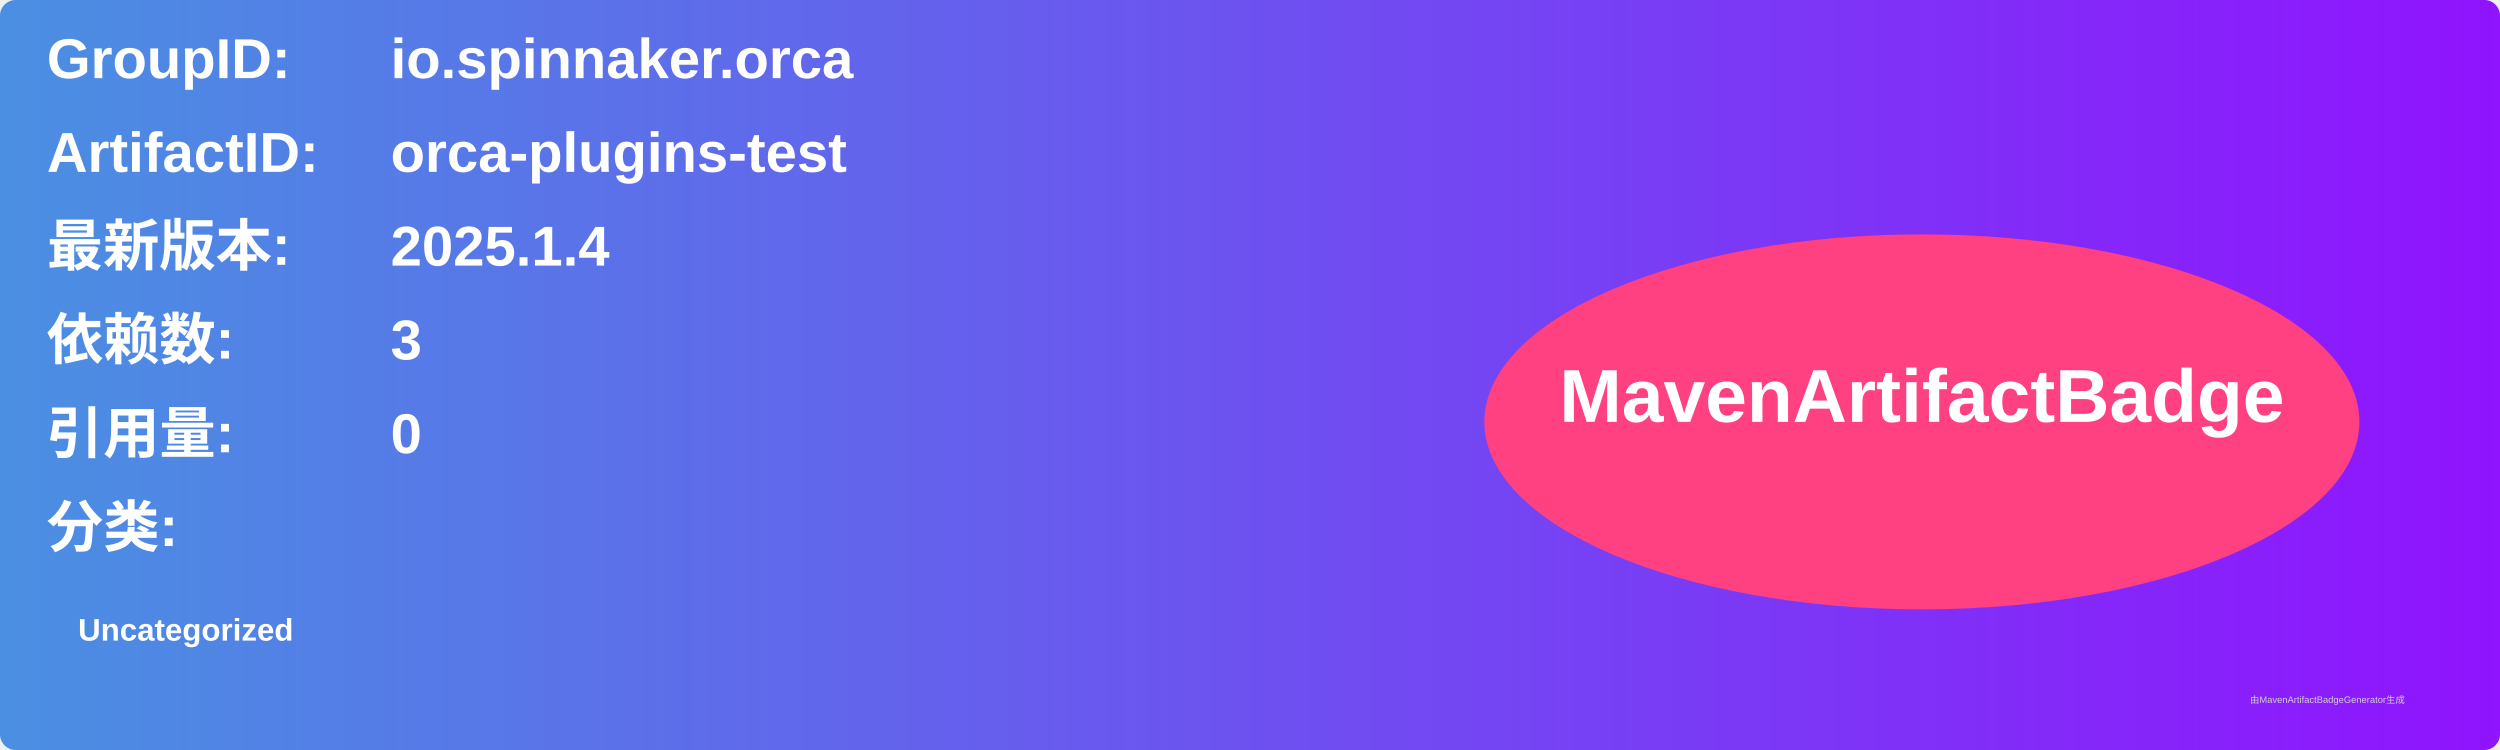
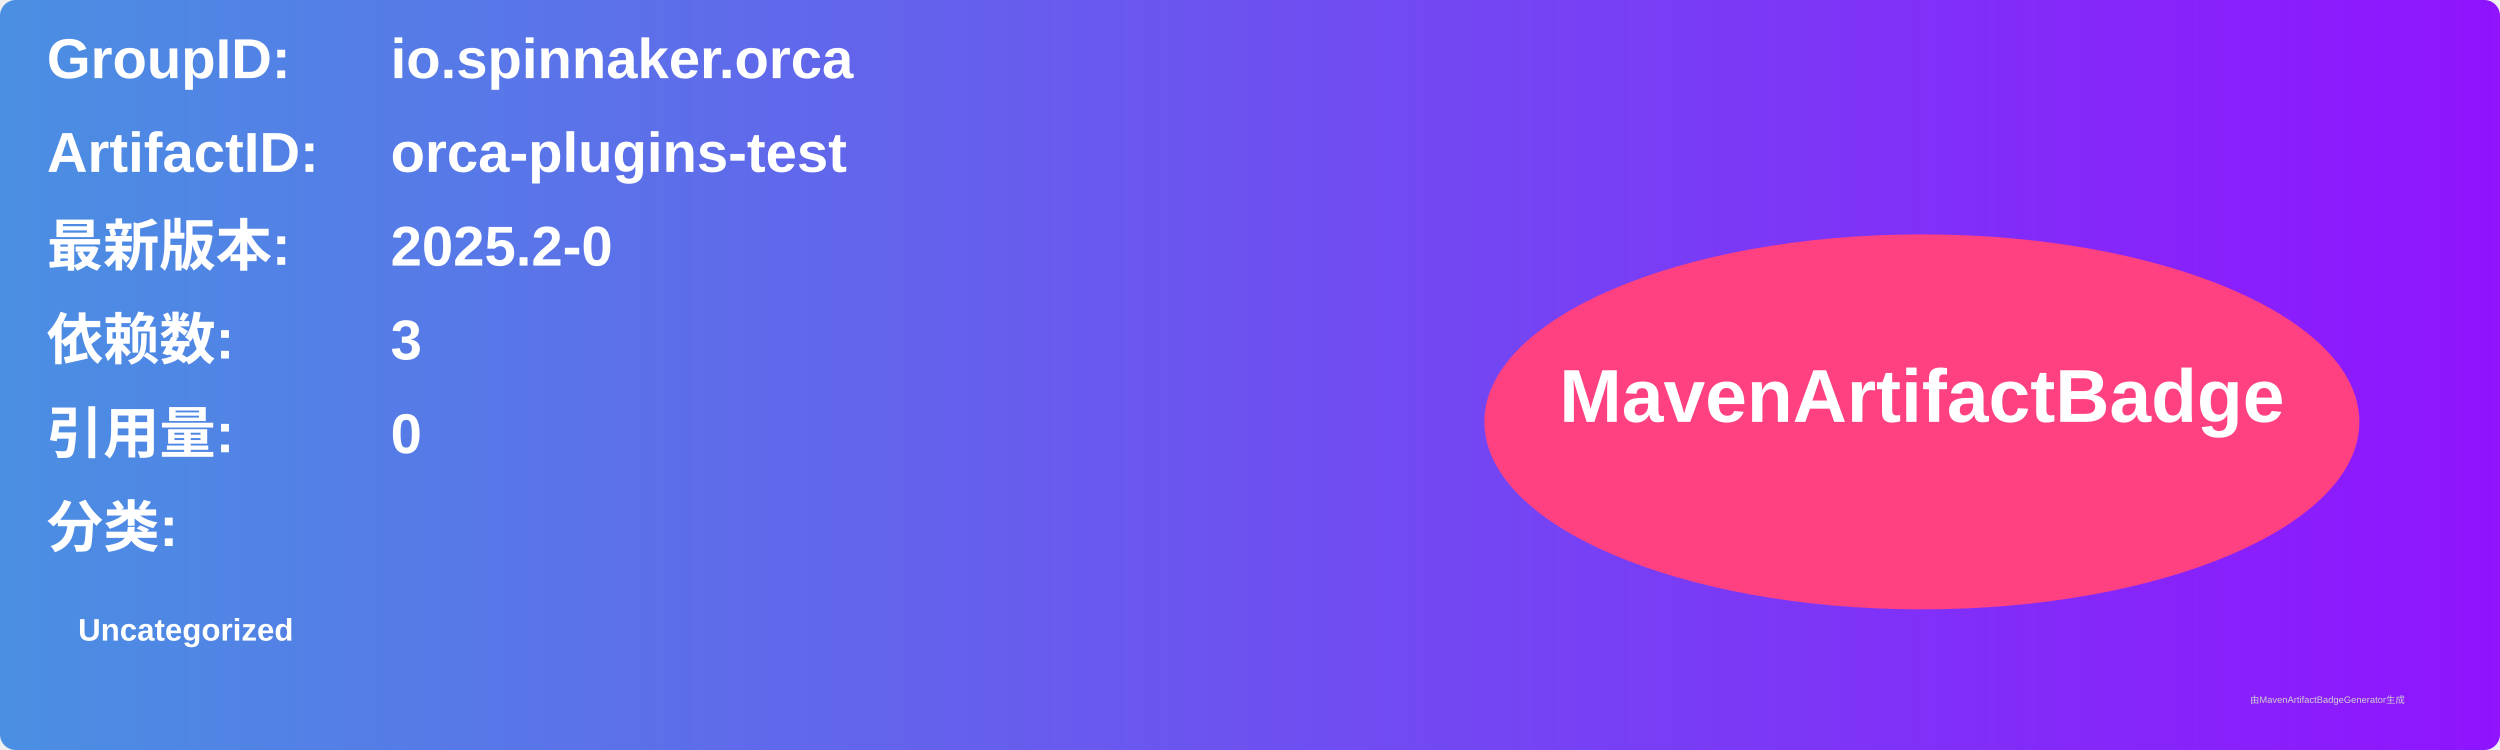
<svg xmlns="http://www.w3.org/2000/svg" width="800" height="240" viewBox="0 0 800 240">
  <linearGradient id="grad" x1="0%" y1="0%" x2="100%" y2="0%">
    <stop offset="0%" stop-color="#4a90e2" />
    <stop offset="100%" stop-color="#9013fe" />
  </linearGradient>
  <rect width="100%" height="100%" rx="5" ry="5" fill="url(#grad)" />
  <g transform="translate(15, 15)">
    <text x="0" y="10" font-family="Arial" font-size="18" fill="white" font-weight="bold" width="260">GroupID:</text>
    <text x="110" y="10" font-family="Arial" font-size="18" fill="white" font-weight="bold" width="460">io.spinnaker.orca</text>
    <text x="0" y="40" font-family="Arial" font-size="18" fill="white" font-weight="bold" width="260">ArtifactID:</text>
    <text x="110" y="40" font-family="Arial" font-size="18" fill="white" font-weight="bold" width="460">orca-plugins-test</text>
    <text x="0" y="70" font-family="Arial" font-size="18" fill="white" font-weight="bold">最新版本:</text>
    <text x="110" y="70" font-family="Arial" font-size="18" fill="white" font-weight="bold">
-       <tspan font-weight="bold">2025.1.4</tspan>
+       <tspan font-weight="bold">2025.2-0</tspan>
    </text>
    <text x="0" y="100" font-family="Arial" font-size="18" fill="white" font-weight="bold">依赖数: </text>
    <text x="110" y="100" font-family="Arial" font-size="18" fill="white">
      <tspan font-weight="bold">3</tspan>
    </text>
    <text x="0" y="130" font-family="Arial" font-size="18" fill="white" font-weight="bold">引用量: </text>
    <text x="110" y="130" font-family="Arial" font-size="18" fill="white">
      <tspan font-weight="bold">0</tspan>
    </text>
    <text x="0" y="160" font-family="Arial" font-size="18" fill="white" font-weight="bold">分类:</text>
    <text x="10" y="190" font-family="Arial" font-size="10" fill="white">
      <tspan font-weight="bold">Uncategorized</tspan>
    </text>
    <ellipse cx="600" cy="120" rx="140" ry="60" fill="#ff4081" />
    <text x="600" y="120" text-anchor="middle" font-family="Arial" font-size="24" fill="white" font-weight="bold">MavenArtifactBadge</text>
  </g>
  <text x="720" y="225" font-family="Arial" font-size="3" fill="#d0d0d0">由MavenArtifactBadgeGenerator生成</text>
</svg>
